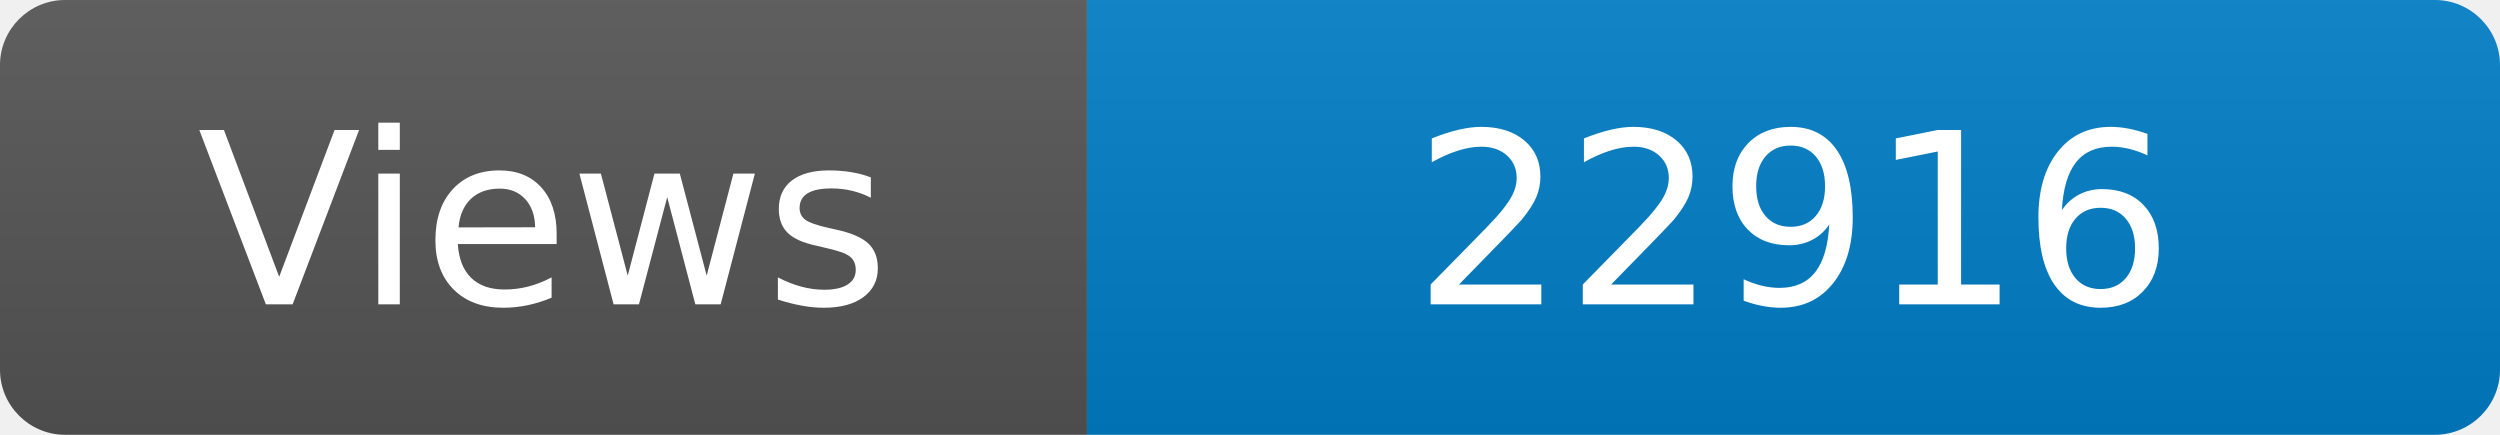
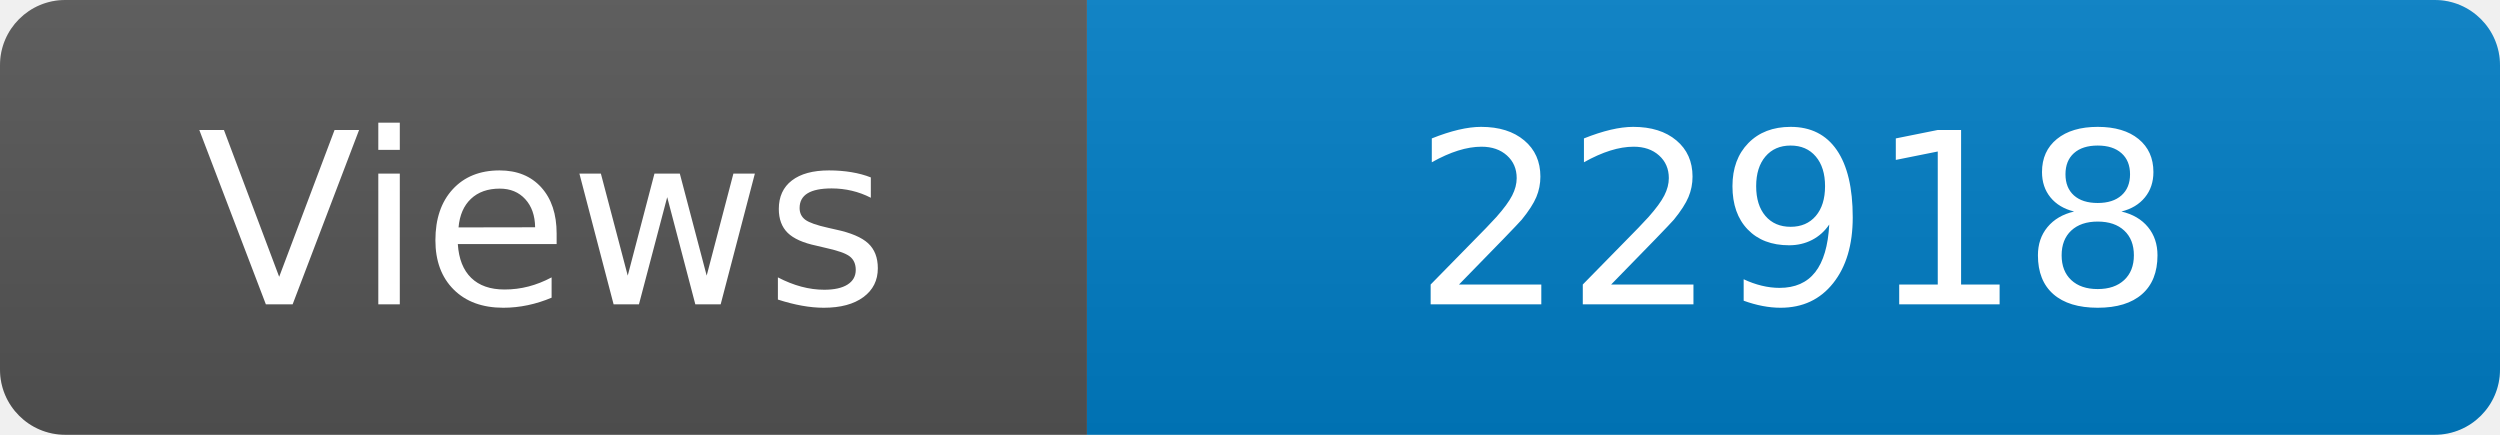
<svg xmlns="http://www.w3.org/2000/svg" width="115" height="20" role="img" aria-label="Maintained?: yes">
  <linearGradient id="s" x2="0" y2="100%">
    <stop offset="0" stop-color="#bbb" stop-opacity=".1" />
    <stop offset="1" stop-opacity=".1" />
  </linearGradient>
  <clipPath id="r">
    <rect width="115" height="20" rx="3" fill="#fff" />
  </clipPath>
  <g clip-path="url(#r)">
    <rect width="50" height="20" fill="#555" />
    <rect x="50" width="160" height="20" fill="#007ec6" />
    <rect width="115" height="20" fill="url(#s)" />
  </g>
  <g fill="#fff" text-anchor="middle" font-family="Verdana,Geneva,DejaVu Sans,sans-serif" font-size="110">
    <text x="250" y="140" transform="scale(.1)" fill="#fff">Views</text>
-     <text x="825" y="140" transform="scale(.1)" fill="#fff">22916</text>
+     <text x="825" y="140" transform="scale(.1)" fill="#fff">22918</text>
  </g>
</svg>
